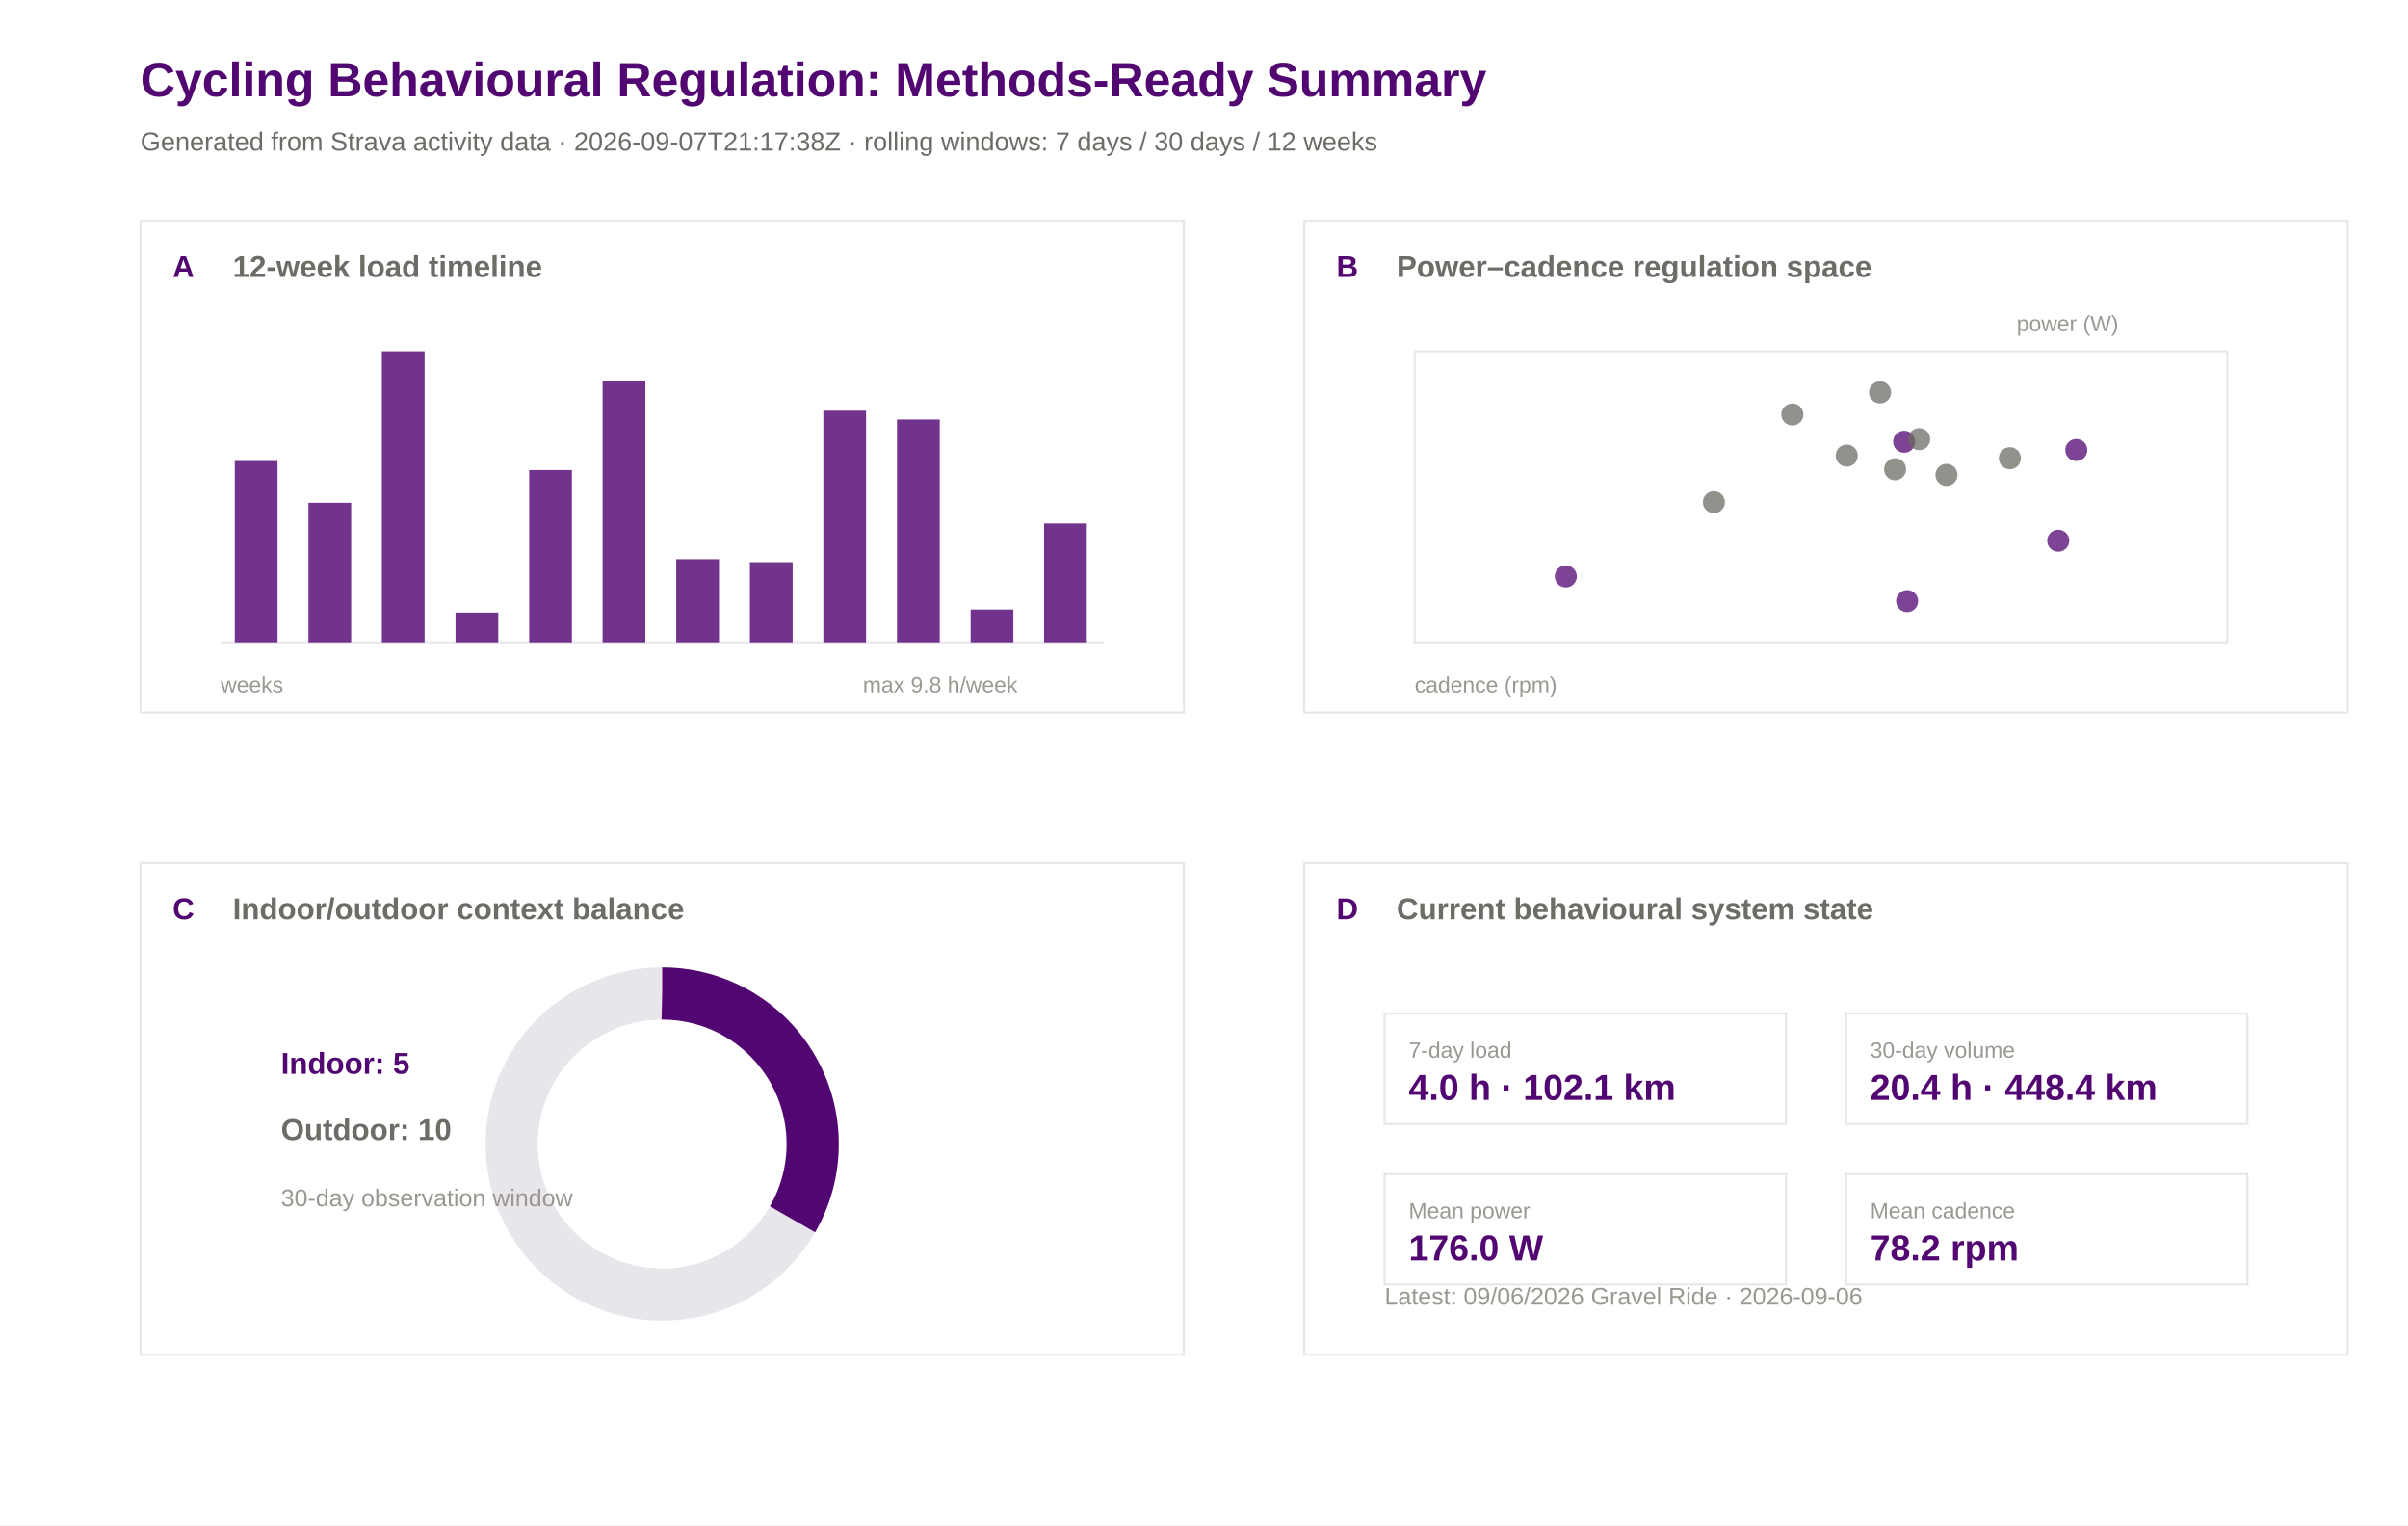
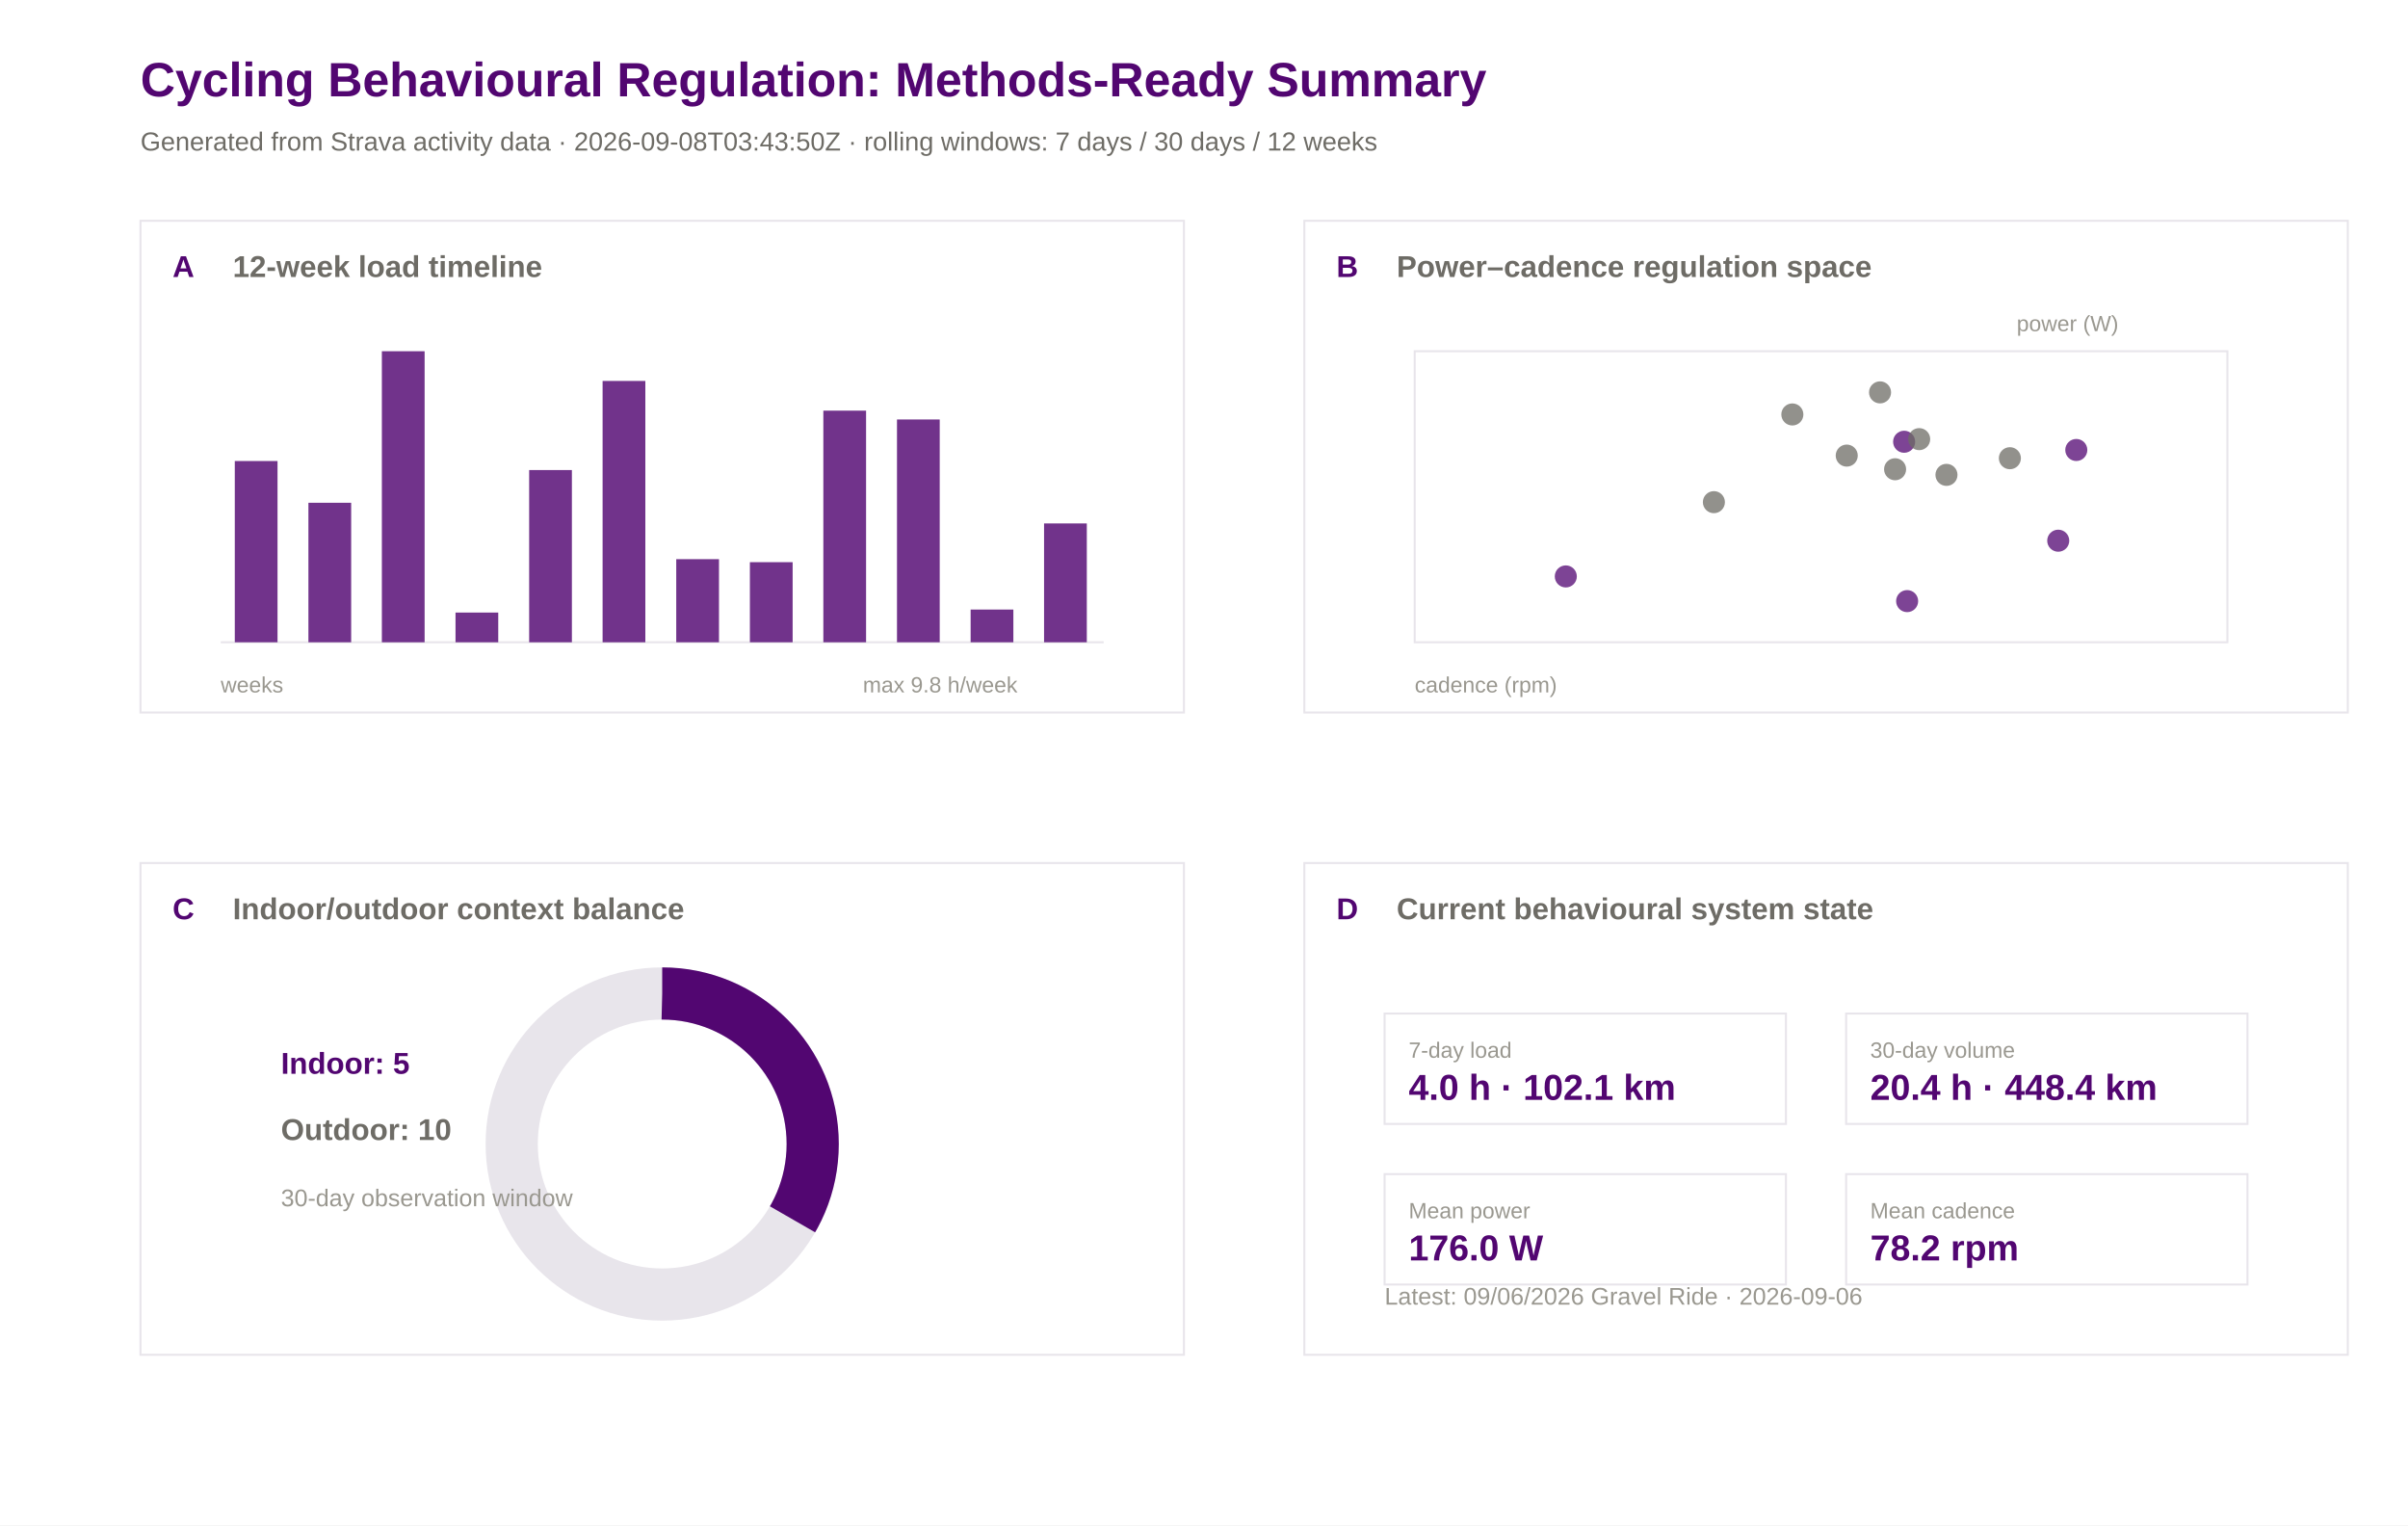
<svg xmlns="http://www.w3.org/2000/svg" width="1200" height="760" viewBox="0 0 1200 760">
  <rect width="100%" height="100%" fill="#ffffff" />
  <text x="70.0" y="48.0" font-family="Arial" font-size="24" font-weight="600" fill="#520671">Cycling Behavioural Regulation: Methods-Ready Summary</text>
-   <text x="70.0" y="75.0" font-family="Arial" font-size="13" font-weight="400" fill="#6e6c66">Generated from Strava activity data · 2026-09-07T21:17:38Z · rolling windows: 7 days / 30 days / 12 weeks</text>
+   <text x="70.0" y="75.0" font-family="Arial" font-size="13" font-weight="400" fill="#6e6c66">Generated from Strava activity data · 2026-09-08T03:43:50Z · rolling windows: 7 days / 30 days / 12 weeks</text>
  <rect x="70" y="110" width="520" height="245" fill="#ffffff" stroke="#e8e5eb" stroke-width="1" />
  <text x="86.0" y="138.0" font-family="Arial" font-size="15" font-weight="600" fill="#520671">A</text>
  <text x="116.0" y="138.0" font-family="Arial" font-size="15" font-weight="600" fill="#6e6c66">12-week load timeline</text>
  <rect x="650" y="110" width="520" height="245" fill="#ffffff" stroke="#e8e5eb" stroke-width="1" />
  <text x="666.0" y="138.0" font-family="Arial" font-size="15" font-weight="600" fill="#520671">B</text>
  <text x="696.0" y="138.0" font-family="Arial" font-size="15" font-weight="600" fill="#6e6c66">Power–cadence regulation space</text>
  <rect x="70" y="430" width="520" height="245" fill="#ffffff" stroke="#e8e5eb" stroke-width="1" />
  <text x="86.0" y="458.0" font-family="Arial" font-size="15" font-weight="600" fill="#520671">C</text>
  <text x="116.0" y="458.0" font-family="Arial" font-size="15" font-weight="600" fill="#6e6c66">Indoor/outdoor context balance</text>
  <rect x="650" y="430" width="520" height="245" fill="#ffffff" stroke="#e8e5eb" stroke-width="1" />
  <text x="666.0" y="458.0" font-family="Arial" font-size="15" font-weight="600" fill="#520671">D</text>
  <text x="696.0" y="458.0" font-family="Arial" font-size="15" font-weight="600" fill="#6e6c66">Current behavioural system state</text>
  <line x1="110" y1="320" x2="550" y2="320" stroke="#e8e5eb" />
  <rect x="117.0" y="229.7" width="21.3" height="90.3" fill="#520671" opacity="0.82" />
  <rect x="153.7" y="250.5" width="21.3" height="69.5" fill="#520671" opacity="0.82" />
  <rect x="190.3" y="175.0" width="21.3" height="145.0" fill="#520671" opacity="0.82" />
  <rect x="227.0" y="305.2" width="21.3" height="14.8" fill="#520671" opacity="0.82" />
  <rect x="263.7" y="234.2" width="21.3" height="85.8" fill="#520671" opacity="0.82" />
  <rect x="300.3" y="189.8" width="21.3" height="130.2" fill="#520671" opacity="0.82" />
  <rect x="337.0" y="278.6" width="21.3" height="41.4" fill="#520671" opacity="0.82" />
  <rect x="373.7" y="280.1" width="21.3" height="39.9" fill="#520671" opacity="0.82" />
  <rect x="410.3" y="204.6" width="21.3" height="115.4" fill="#520671" opacity="0.82" />
  <rect x="447.0" y="209.0" width="21.3" height="111.0" fill="#520671" opacity="0.82" />
  <rect x="483.7" y="303.7" width="21.3" height="16.3" fill="#520671" opacity="0.82" />
  <rect x="520.3" y="260.8" width="21.3" height="59.2" fill="#520671" opacity="0.82" />
  <text x="110.0" y="345.0" font-family="Arial" font-size="11" font-weight="400" fill="#9a9890">weeks</text>
  <text x="430.0" y="345.0" font-family="Arial" font-size="11" font-weight="400" fill="#9a9890">max 9.8 h/week</text>
  <rect x="705" y="175" width="405" height="145" fill="#ffffff" stroke="#e8e5eb" />
  <circle cx="936.9" cy="195.5" r="5.5" fill="#6e6c66" opacity="0.75" />
  <circle cx="1034.7" cy="224.2" r="5.5" fill="#520671" opacity="0.75" />
  <circle cx="920.3" cy="227.0" r="5.5" fill="#6e6c66" opacity="0.75" />
  <circle cx="893.2" cy="206.5" r="5.5" fill="#6e6c66" opacity="0.75" />
  <circle cx="780.3" cy="287.2" r="5.5" fill="#520671" opacity="0.75" />
  <circle cx="948.9" cy="220.1" r="5.5" fill="#520671" opacity="0.75" />
  <circle cx="944.4" cy="233.8" r="5.5" fill="#6e6c66" opacity="0.75" />
  <circle cx="854.1" cy="250.2" r="5.5" fill="#6e6c66" opacity="0.75" />
  <circle cx="956.4" cy="218.8" r="5.5" fill="#6e6c66" opacity="0.75" />
  <circle cx="1025.7" cy="269.4" r="5.5" fill="#520671" opacity="0.75" />
  <circle cx="950.4" cy="299.5" r="5.5" fill="#520671" opacity="0.75" />
  <circle cx="970.0" cy="236.6" r="5.5" fill="#6e6c66" opacity="0.75" />
  <circle cx="1001.6" cy="228.3" r="5.5" fill="#6e6c66" opacity="0.75" />
  <text x="705.0" y="345.0" font-family="Arial" font-size="11" font-weight="400" fill="#9a9890">cadence (rpm)</text>
  <text x="1005.0" y="165.0" font-family="Arial" font-size="11" font-weight="400" fill="#9a9890">power (W)</text>
  <circle cx="330" cy="570" r="75" fill="none" stroke="#e8e5eb" stroke-width="26" />
  <circle cx="330" cy="570" r="75" fill="none" stroke="#520671" stroke-width="26" stroke-dasharray="157.1 471.2" transform="rotate(-90 330 570)" />
  <text x="140.0" y="535.0" font-family="Arial" font-size="15" font-weight="600" fill="#520671">Indoor: 5</text>
  <text x="140.0" y="568.0" font-family="Arial" font-size="15" font-weight="600" fill="#6e6c66">Outdoor: 10</text>
  <text x="140.0" y="601.0" font-family="Arial" font-size="12" font-weight="400" fill="#9a9890">30-day observation window</text>
  <rect x="690" y="505" width="200" height="55" fill="#ffffff" stroke="#e8e5eb" />
  <text x="702.0" y="527.0" font-family="Arial" font-size="11" font-weight="500" fill="#9a9890">7-day load</text>
  <text x="702.0" y="548.0" font-family="Arial" font-size="18" font-weight="600" fill="#520671">4.0 h · 102.1 km</text>
  <rect x="920" y="505" width="200" height="55" fill="#ffffff" stroke="#e8e5eb" />
  <text x="932.0" y="527.0" font-family="Arial" font-size="11" font-weight="500" fill="#9a9890">30-day volume</text>
  <text x="932.0" y="548.0" font-family="Arial" font-size="18" font-weight="600" fill="#520671">20.4 h · 448.4 km</text>
  <rect x="690" y="585" width="200" height="55" fill="#ffffff" stroke="#e8e5eb" />
  <text x="702.0" y="607.0" font-family="Arial" font-size="11" font-weight="500" fill="#9a9890">Mean power</text>
  <text x="702.0" y="628.0" font-family="Arial" font-size="18" font-weight="600" fill="#520671">176.0 W</text>
  <rect x="920" y="585" width="200" height="55" fill="#ffffff" stroke="#e8e5eb" />
  <text x="932.0" y="607.0" font-family="Arial" font-size="11" font-weight="500" fill="#9a9890">Mean cadence</text>
  <text x="932.0" y="628.0" font-family="Arial" font-size="18" font-weight="600" fill="#520671">78.2 rpm</text>
  <text x="690.0" y="650.0" font-family="Arial" font-size="12" font-weight="400" fill="#9a9890">Latest: 09/06/2026 Gravel Ride · 2026-09-06</text>
</svg>
